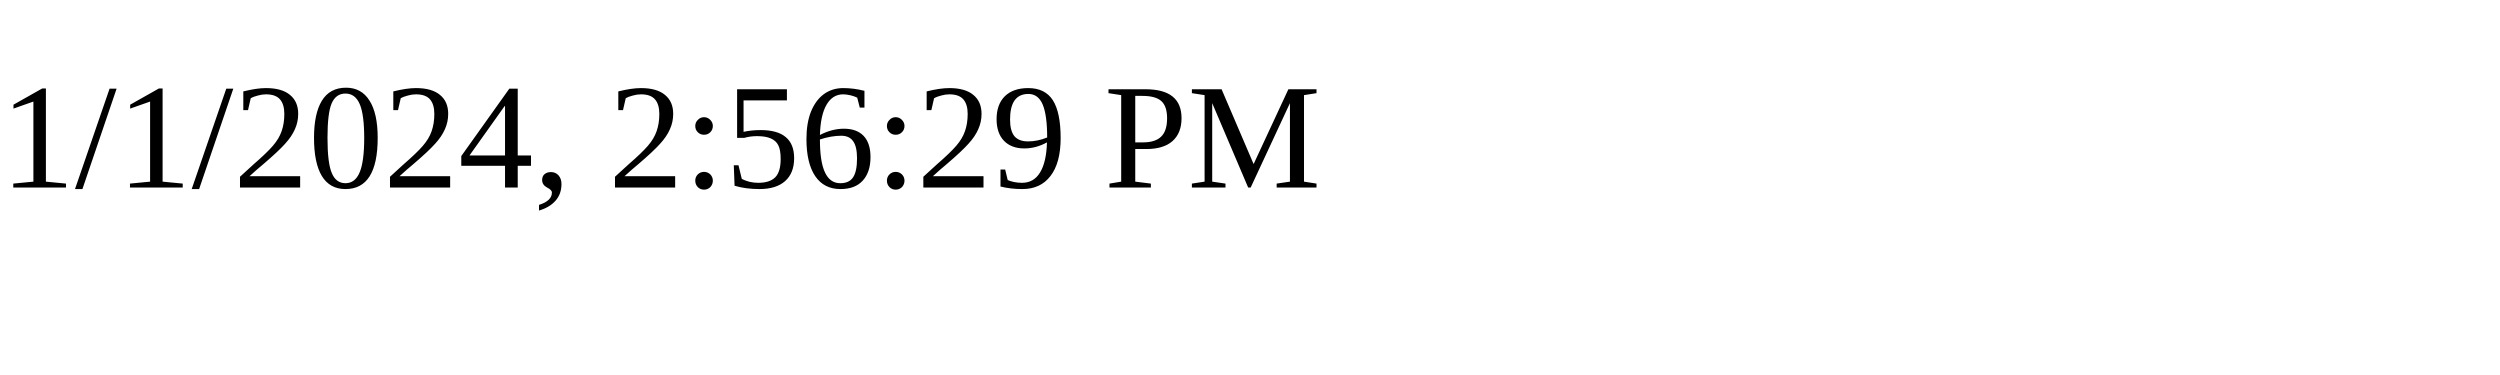
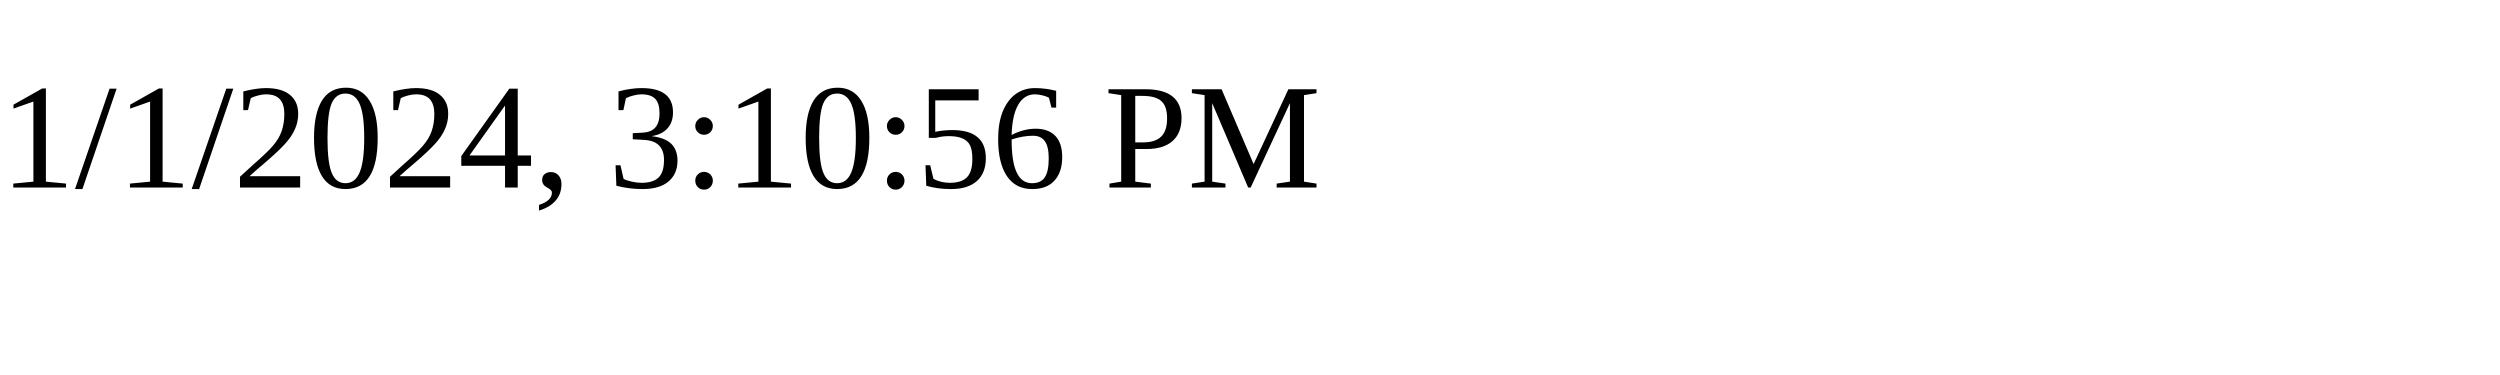
<svg xmlns="http://www.w3.org/2000/svg" height="30" width="200">
-   <text x="0" y="15">1/1/2024, 2:56:29 PM</text>
+   <text x="0" y="15">1/1/2024, 3:10:56 PM</text>
</svg>
